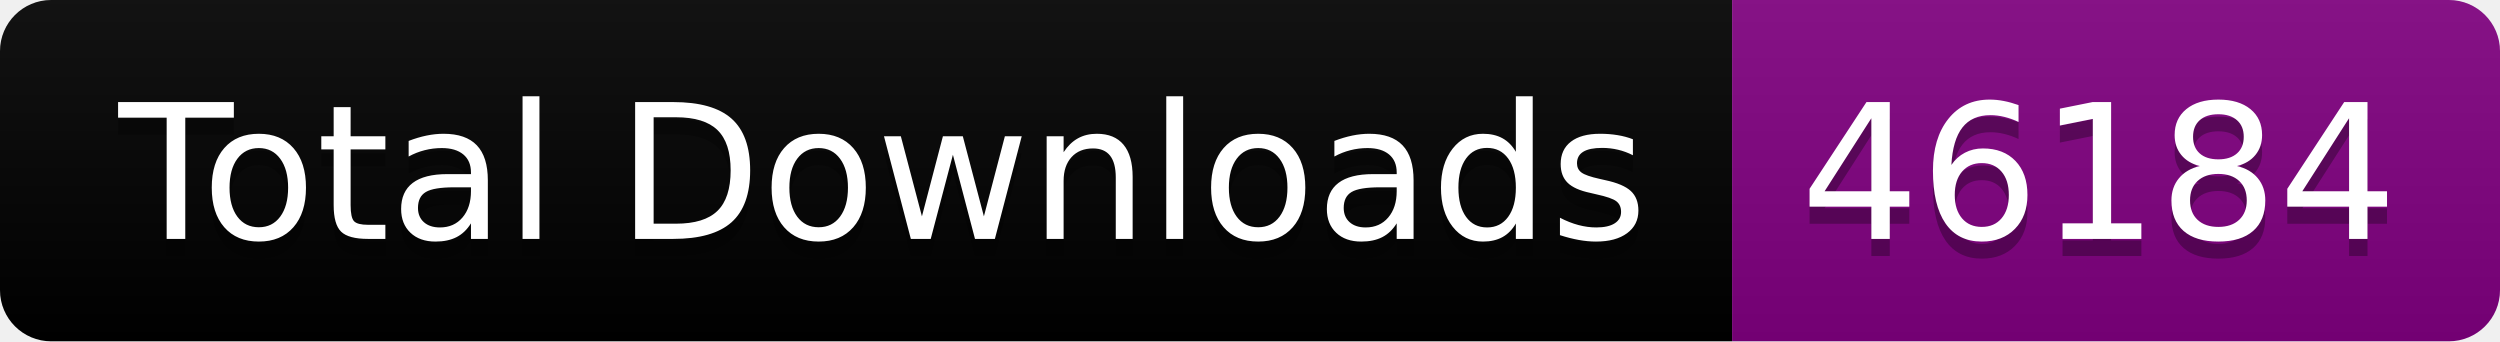
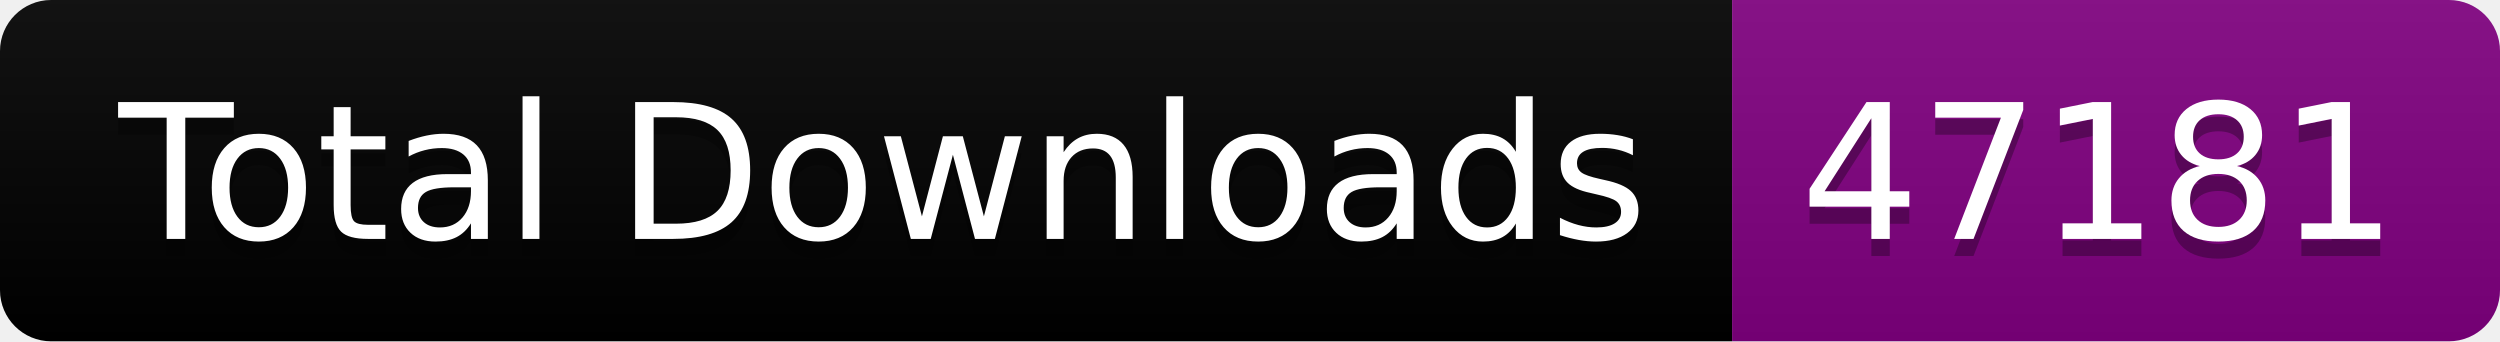
<svg xmlns="http://www.w3.org/2000/svg" width="146.5" height="20">
  <linearGradient id="smooth" x2="0" y2="100%">
    <stop offset="0" stop-color="#bbb" stop-opacity=".1" />
    <stop offset="1" stop-opacity=".1" />
  </linearGradient>
  <clipPath id="round">
    <rect width="146.5" height="20" rx="3" fill="#fff" />
  </clipPath>
  <g clip-path="url(#round)">
    <rect width="101.5" height="20" fill="black" />
    <rect x="101.5" width="45.0" height="20" fill="purple" />
    <rect width="146.5" height="20" fill="url(#smooth)" />
  </g>
  <g fill="#fff" text-anchor="middle" font-family="DejaVu Sans,Verdana,Geneva,sans-serif" font-size="110">
    <text x="517.5" y="150" fill="#010101" fill-opacity=".3" transform="scale(0.1)" textLength="915.0" lengthAdjust="spacing">Total Downloads</text>
    <text x="517.5" y="140" transform="scale(0.1)" textLength="915.0" lengthAdjust="spacing">Total Downloads</text>
-     <text x="1230.0" y="150" fill="#010101" fill-opacity=".3" transform="scale(0.1)" textLength="350.0" lengthAdjust="spacing">46184</text>
-     <text x="1230.0" y="140" transform="scale(0.1)" textLength="350.0" lengthAdjust="spacing">46184</text>
+     <text x="1230.0" y="150" fill="#010101" fill-opacity=".3" transform="scale(0.1)" textLength="350.0" lengthAdjust="spacing">47181</text>
+     <text x="1230.0" y="140" transform="scale(0.1)" textLength="350.0" lengthAdjust="spacing">47181</text>
  </g>
</svg>
